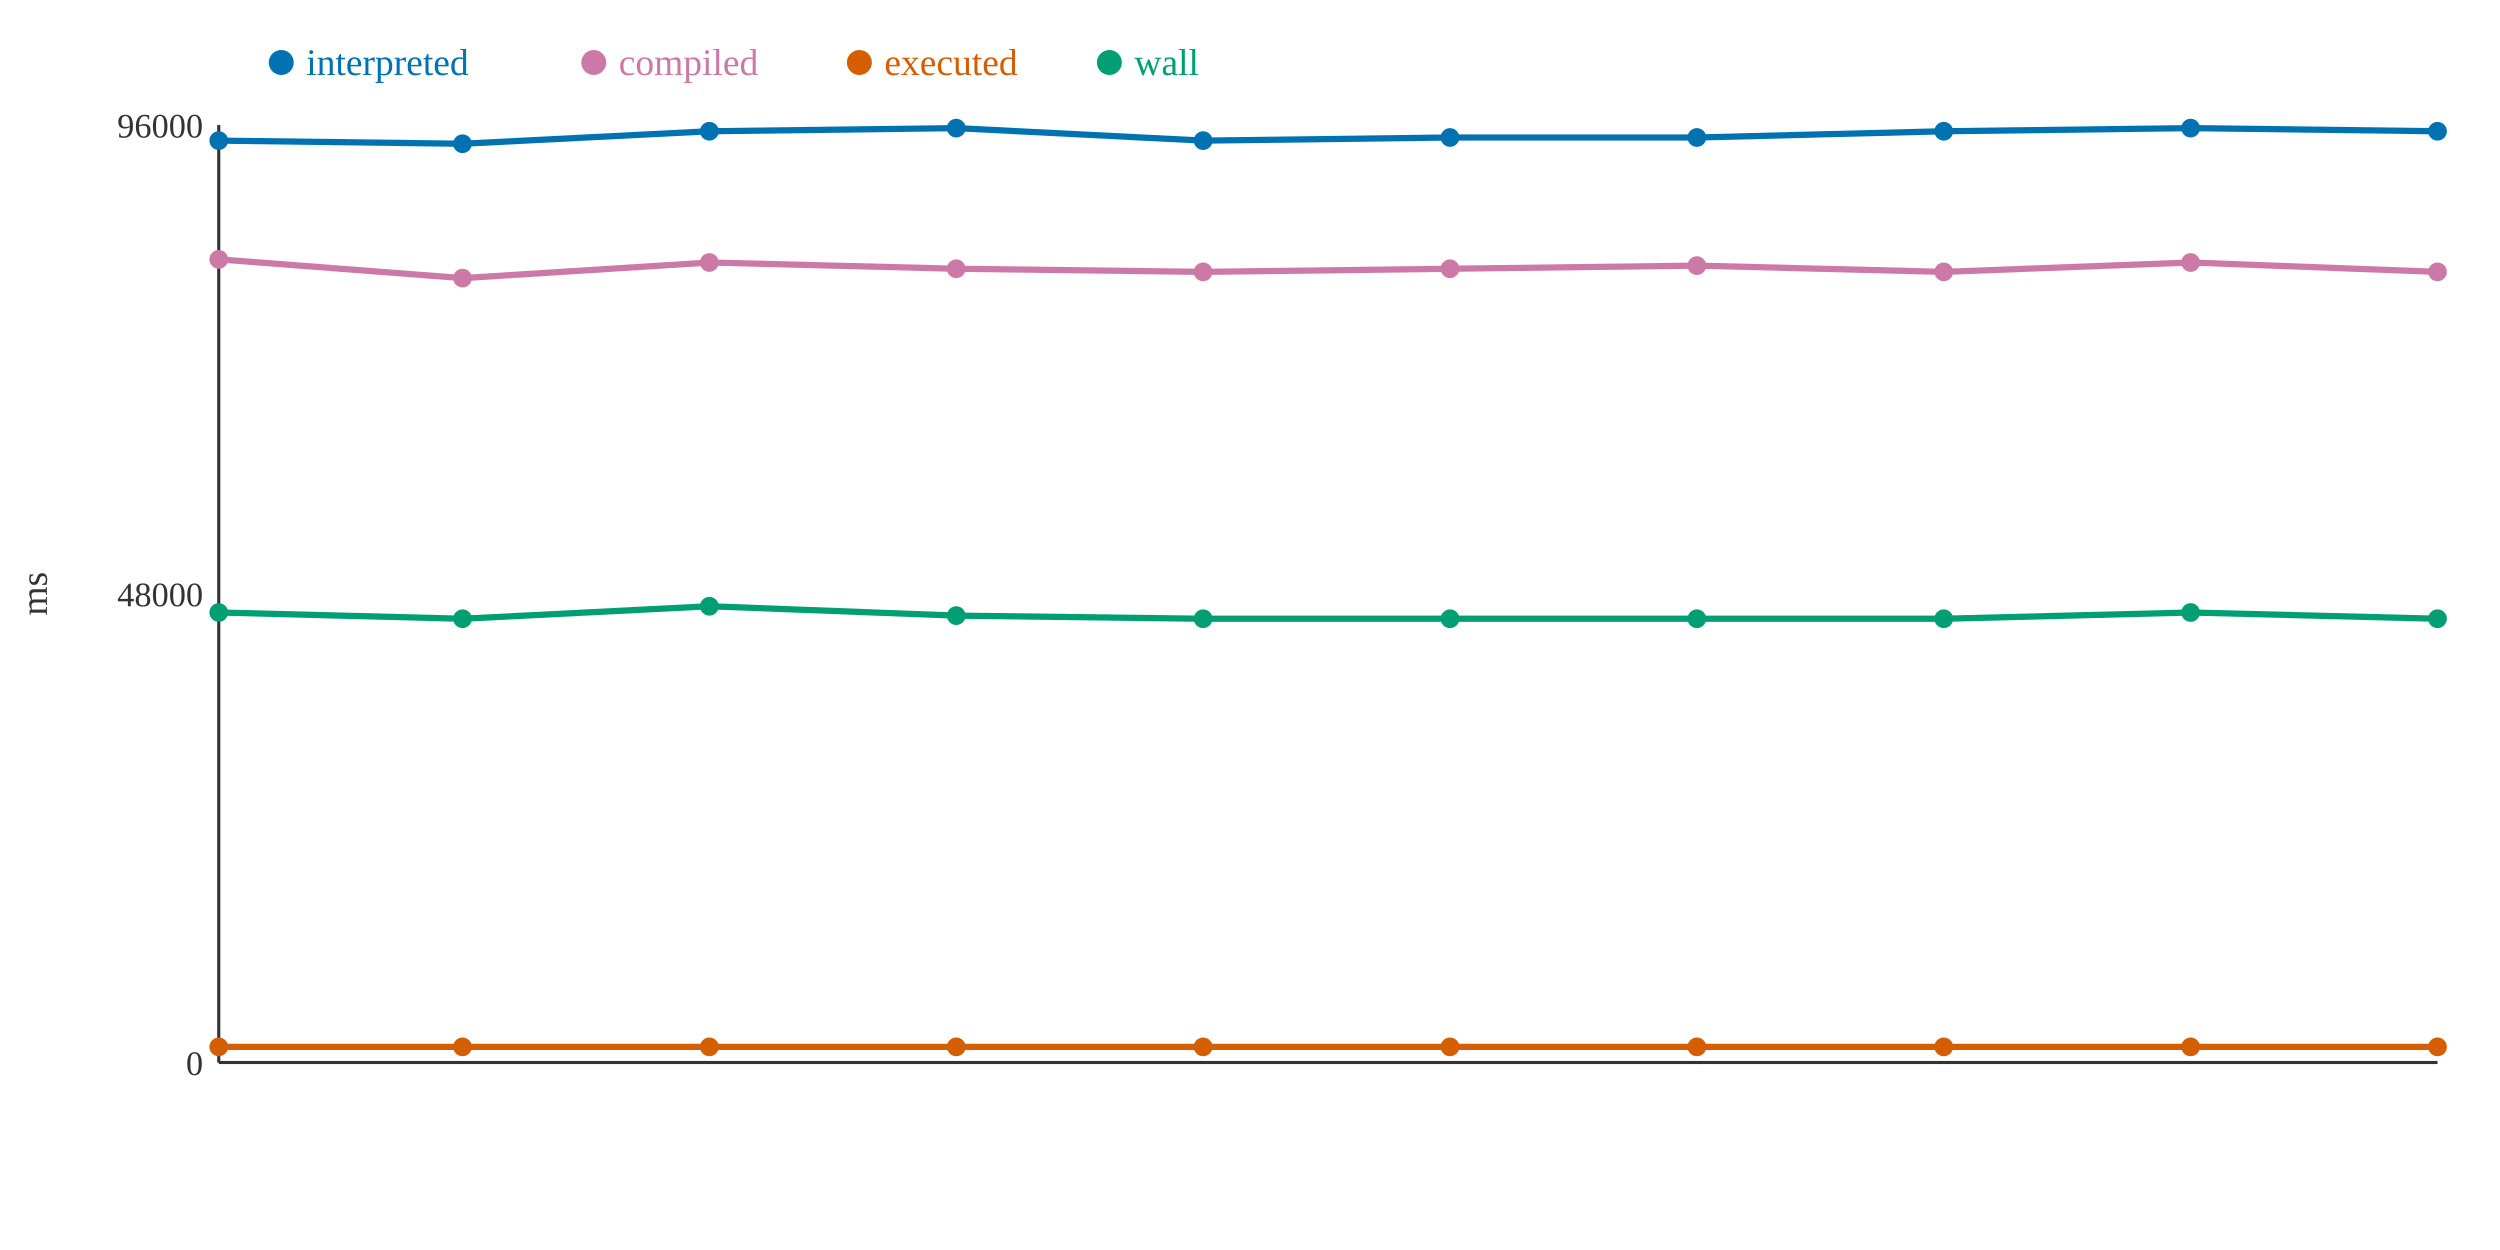
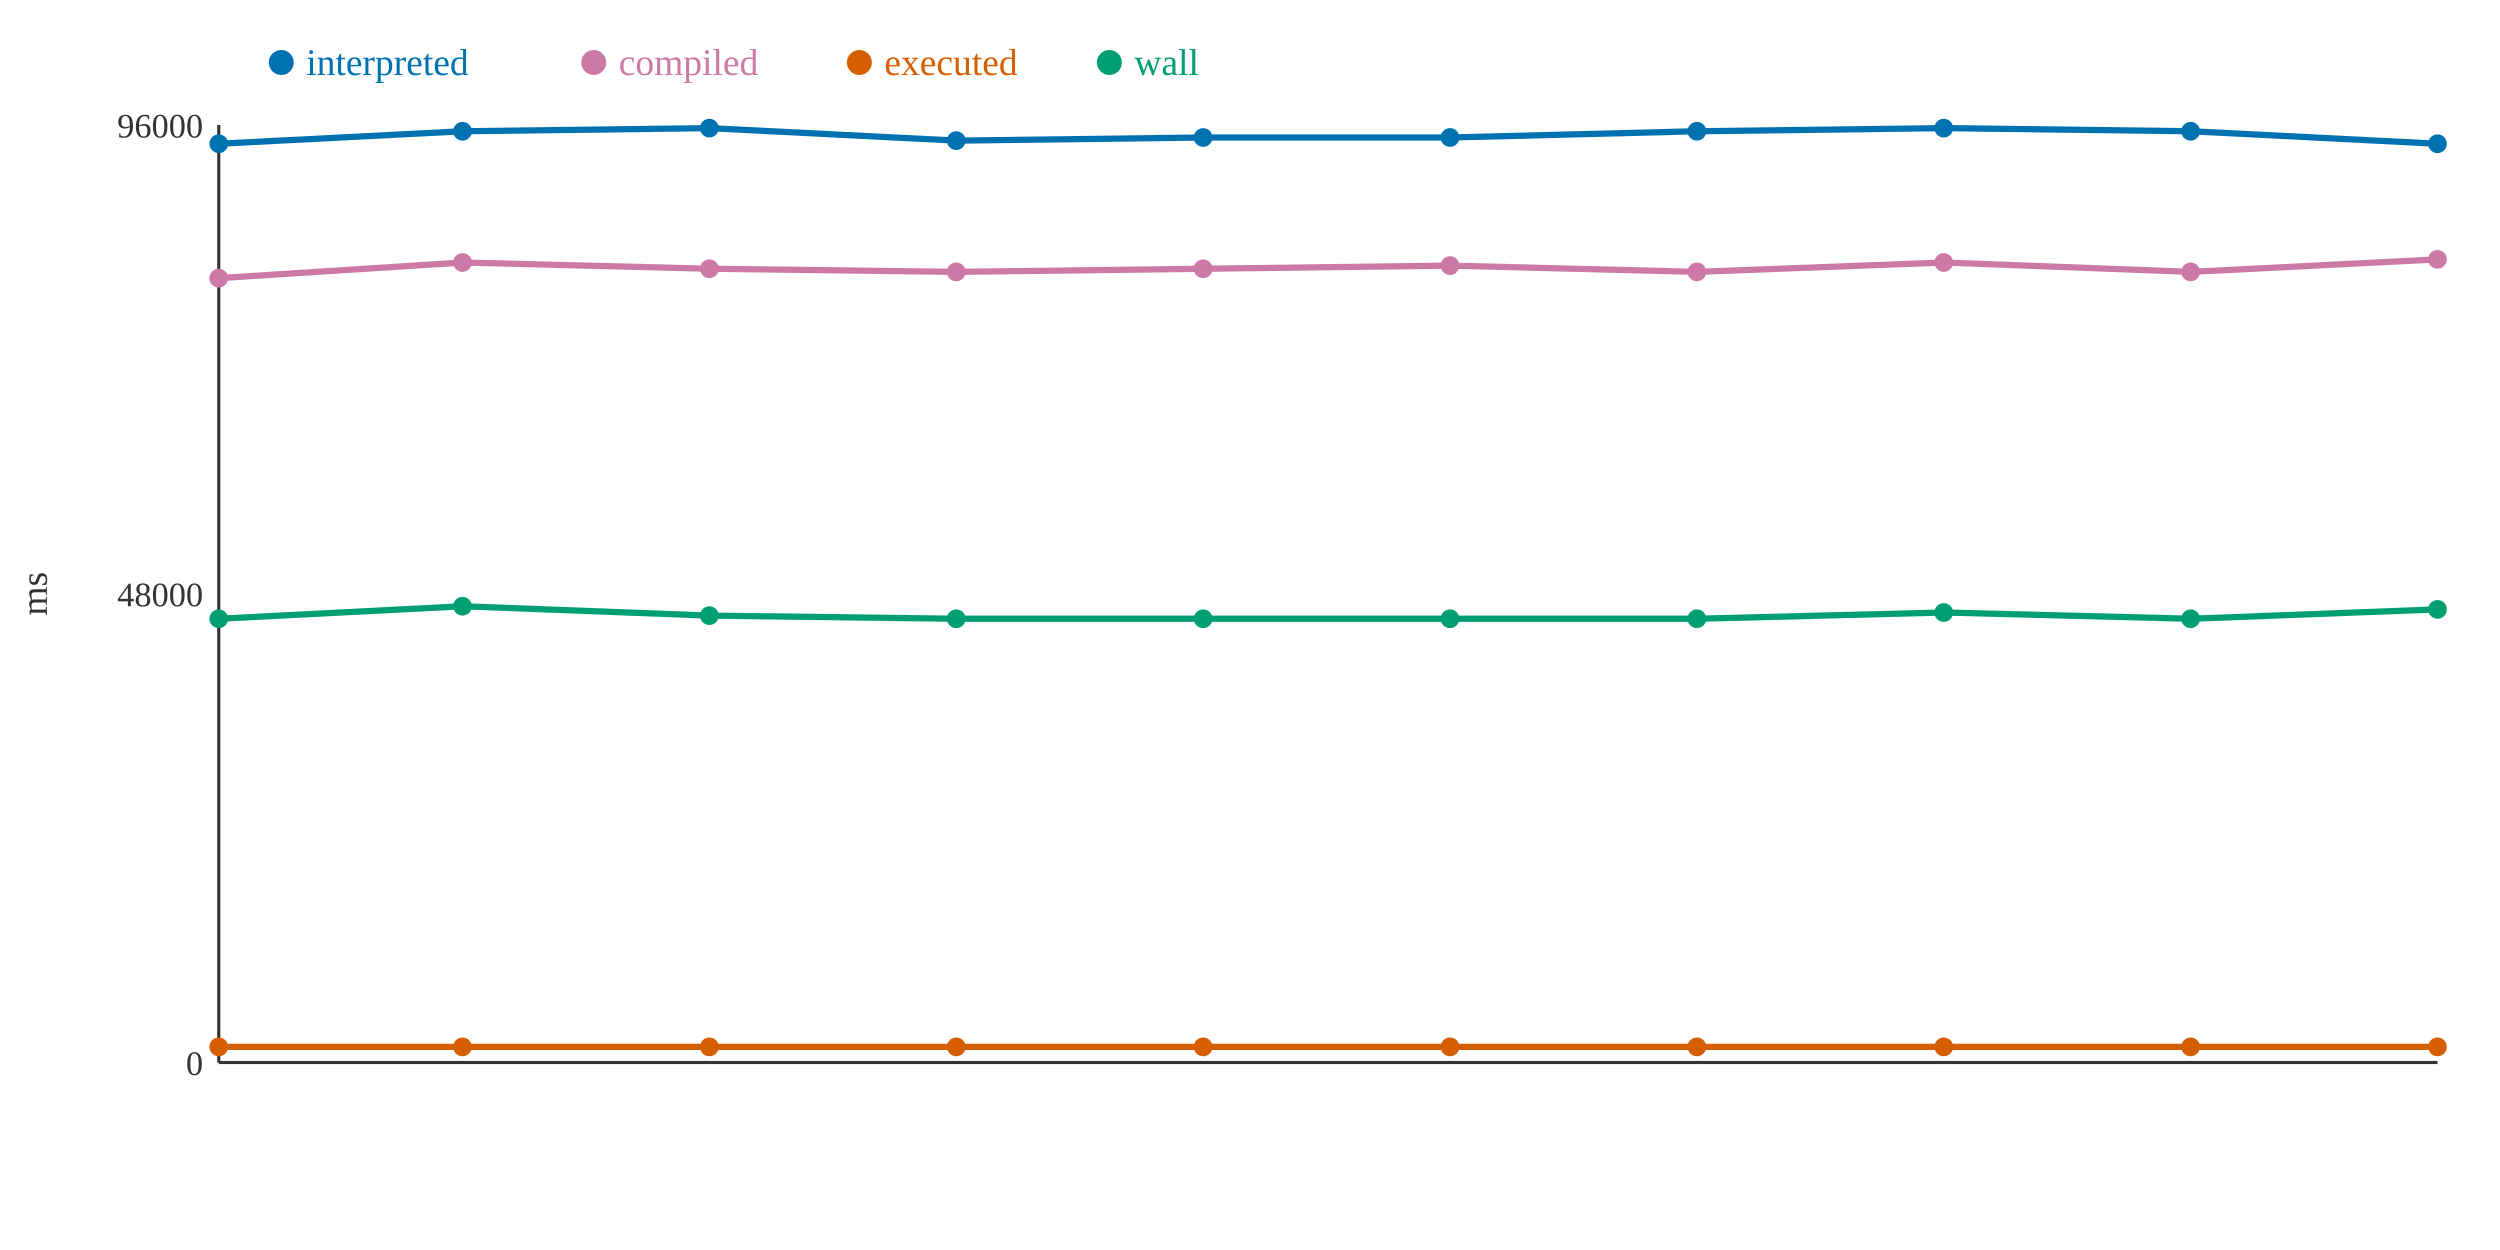
<svg xmlns="http://www.w3.org/2000/svg" width="800" height="400">
  <rect width="800" height="400" fill="white" />
  <line x1="70" y1="40" x2="70" y2="340" stroke="#333" stroke-width="1" />
  <line x1="70" y1="340" x2="780" y2="340" stroke="#333" stroke-width="1" />
  <text x="65" y="344" text-anchor="end" font-size="11" fill="#333">0</text>
  <text x="65" y="194" text-anchor="end" font-size="11" fill="#333">48000</text>
  <text x="65" y="44" text-anchor="end" font-size="11" fill="#333">96000</text>
  <text x="15" y="190" text-anchor="middle" font-size="12" fill="#333" transform="rotate(-90 15 190)">ms</text>
-   <polyline points="70,45 148,46 227,42 306,41 385,45 464,44 543,44 622,42 701,41 780,42" fill="none" stroke="#0072B2" stroke-width="2" />
-   <polyline points="70,83 148,89 227,84 306,86 385,87 464,86 543,85 622,87 701,84 780,87" fill="none" stroke="#CC79A7" stroke-width="2" />
+   <polyline points="70,46 148,42 227,41 306,45 385,44 464,44 543,42 622,41 701,42 780,46" fill="none" stroke="#0072B2" stroke-width="2" />
+   <polyline points="70,89 148,84 227,86 306,87 385,86 464,85 543,87 622,84 701,87 780,83" fill="none" stroke="#CC79A7" stroke-width="2" />
  <polyline points="70,335 148,335 227,335 306,335 385,335 464,335 543,335 622,335 701,335 780,335" fill="none" stroke="#D55E00" stroke-width="2" />
-   <polyline points="70,196 148,198 227,194 306,197 385,198 464,198 543,198 622,198 701,196 780,198" fill="none" stroke="#009E73" stroke-width="2" />
-   <circle cx="70" cy="45" r="3" fill="#0072B2" />
-   <circle cx="70" cy="83" r="3" fill="#CC79A7" />
+   <polyline points="70,198 148,194 227,197 306,198 385,198 464,198 543,198 622,196 701,198 780,195" fill="none" stroke="#009E73" stroke-width="2" />
+   <circle cx="70" cy="46" r="3" fill="#0072B2" />
+   <circle cx="70" cy="89" r="3" fill="#CC79A7" />
  <circle cx="70" cy="335" r="3" fill="#D55E00" />
-   <circle cx="70" cy="196" r="3" fill="#009E73" />
-   <circle cx="148" cy="46" r="3" fill="#0072B2" />
-   <circle cx="148" cy="89" r="3" fill="#CC79A7" />
+   <circle cx="70" cy="198" r="3" fill="#009E73" />
+   <circle cx="148" cy="42" r="3" fill="#0072B2" />
+   <circle cx="148" cy="84" r="3" fill="#CC79A7" />
  <circle cx="148" cy="335" r="3" fill="#D55E00" />
-   <circle cx="148" cy="198" r="3" fill="#009E73" />
-   <circle cx="227" cy="42" r="3" fill="#0072B2" />
-   <circle cx="227" cy="84" r="3" fill="#CC79A7" />
+   <circle cx="148" cy="194" r="3" fill="#009E73" />
+   <circle cx="227" cy="41" r="3" fill="#0072B2" />
+   <circle cx="227" cy="86" r="3" fill="#CC79A7" />
  <circle cx="227" cy="335" r="3" fill="#D55E00" />
-   <circle cx="227" cy="194" r="3" fill="#009E73" />
-   <circle cx="306" cy="41" r="3" fill="#0072B2" />
-   <circle cx="306" cy="86" r="3" fill="#CC79A7" />
+   <circle cx="227" cy="197" r="3" fill="#009E73" />
+   <circle cx="306" cy="45" r="3" fill="#0072B2" />
+   <circle cx="306" cy="87" r="3" fill="#CC79A7" />
  <circle cx="306" cy="335" r="3" fill="#D55E00" />
-   <circle cx="306" cy="197" r="3" fill="#009E73" />
-   <circle cx="385" cy="45" r="3" fill="#0072B2" />
-   <circle cx="385" cy="87" r="3" fill="#CC79A7" />
+   <circle cx="306" cy="198" r="3" fill="#009E73" />
+   <circle cx="385" cy="44" r="3" fill="#0072B2" />
+   <circle cx="385" cy="86" r="3" fill="#CC79A7" />
  <circle cx="385" cy="335" r="3" fill="#D55E00" />
  <circle cx="385" cy="198" r="3" fill="#009E73" />
  <circle cx="464" cy="44" r="3" fill="#0072B2" />
-   <circle cx="464" cy="86" r="3" fill="#CC79A7" />
+   <circle cx="464" cy="85" r="3" fill="#CC79A7" />
  <circle cx="464" cy="335" r="3" fill="#D55E00" />
  <circle cx="464" cy="198" r="3" fill="#009E73" />
-   <circle cx="543" cy="44" r="3" fill="#0072B2" />
-   <circle cx="543" cy="85" r="3" fill="#CC79A7" />
+   <circle cx="543" cy="42" r="3" fill="#0072B2" />
+   <circle cx="543" cy="87" r="3" fill="#CC79A7" />
  <circle cx="543" cy="335" r="3" fill="#D55E00" />
  <circle cx="543" cy="198" r="3" fill="#009E73" />
-   <circle cx="622" cy="42" r="3" fill="#0072B2" />
-   <circle cx="622" cy="87" r="3" fill="#CC79A7" />
+   <circle cx="622" cy="41" r="3" fill="#0072B2" />
+   <circle cx="622" cy="84" r="3" fill="#CC79A7" />
  <circle cx="622" cy="335" r="3" fill="#D55E00" />
-   <circle cx="622" cy="198" r="3" fill="#009E73" />
-   <circle cx="701" cy="41" r="3" fill="#0072B2" />
-   <circle cx="701" cy="84" r="3" fill="#CC79A7" />
+   <circle cx="622" cy="196" r="3" fill="#009E73" />
+   <circle cx="701" cy="42" r="3" fill="#0072B2" />
+   <circle cx="701" cy="87" r="3" fill="#CC79A7" />
  <circle cx="701" cy="335" r="3" fill="#D55E00" />
-   <circle cx="701" cy="196" r="3" fill="#009E73" />
-   <circle cx="780" cy="42" r="3" fill="#0072B2" />
-   <circle cx="780" cy="87" r="3" fill="#CC79A7" />
+   <circle cx="701" cy="198" r="3" fill="#009E73" />
+   <circle cx="780" cy="46" r="3" fill="#0072B2" />
+   <circle cx="780" cy="83" r="3" fill="#CC79A7" />
  <circle cx="780" cy="335" r="3" fill="#D55E00" />
-   <circle cx="780" cy="198" r="3" fill="#009E73" />
+   <circle cx="780" cy="195" r="3" fill="#009E73" />
  <circle cx="90" cy="20" r="4" fill="#0072B2" />
  <text x="98" y="24" text-anchor="start" font-size="12" fill="#0072B2">interpreted</text>
  <circle cx="190" cy="20" r="4" fill="#CC79A7" />
  <text x="198" y="24" text-anchor="start" font-size="12" fill="#CC79A7">compiled</text>
  <circle cx="275" cy="20" r="4" fill="#D55E00" />
  <text x="283" y="24" text-anchor="start" font-size="12" fill="#D55E00">executed</text>
  <circle cx="355" cy="20" r="4" fill="#009E73" />
  <text x="363" y="24" text-anchor="start" font-size="12" fill="#009E73">wall</text>
</svg>
